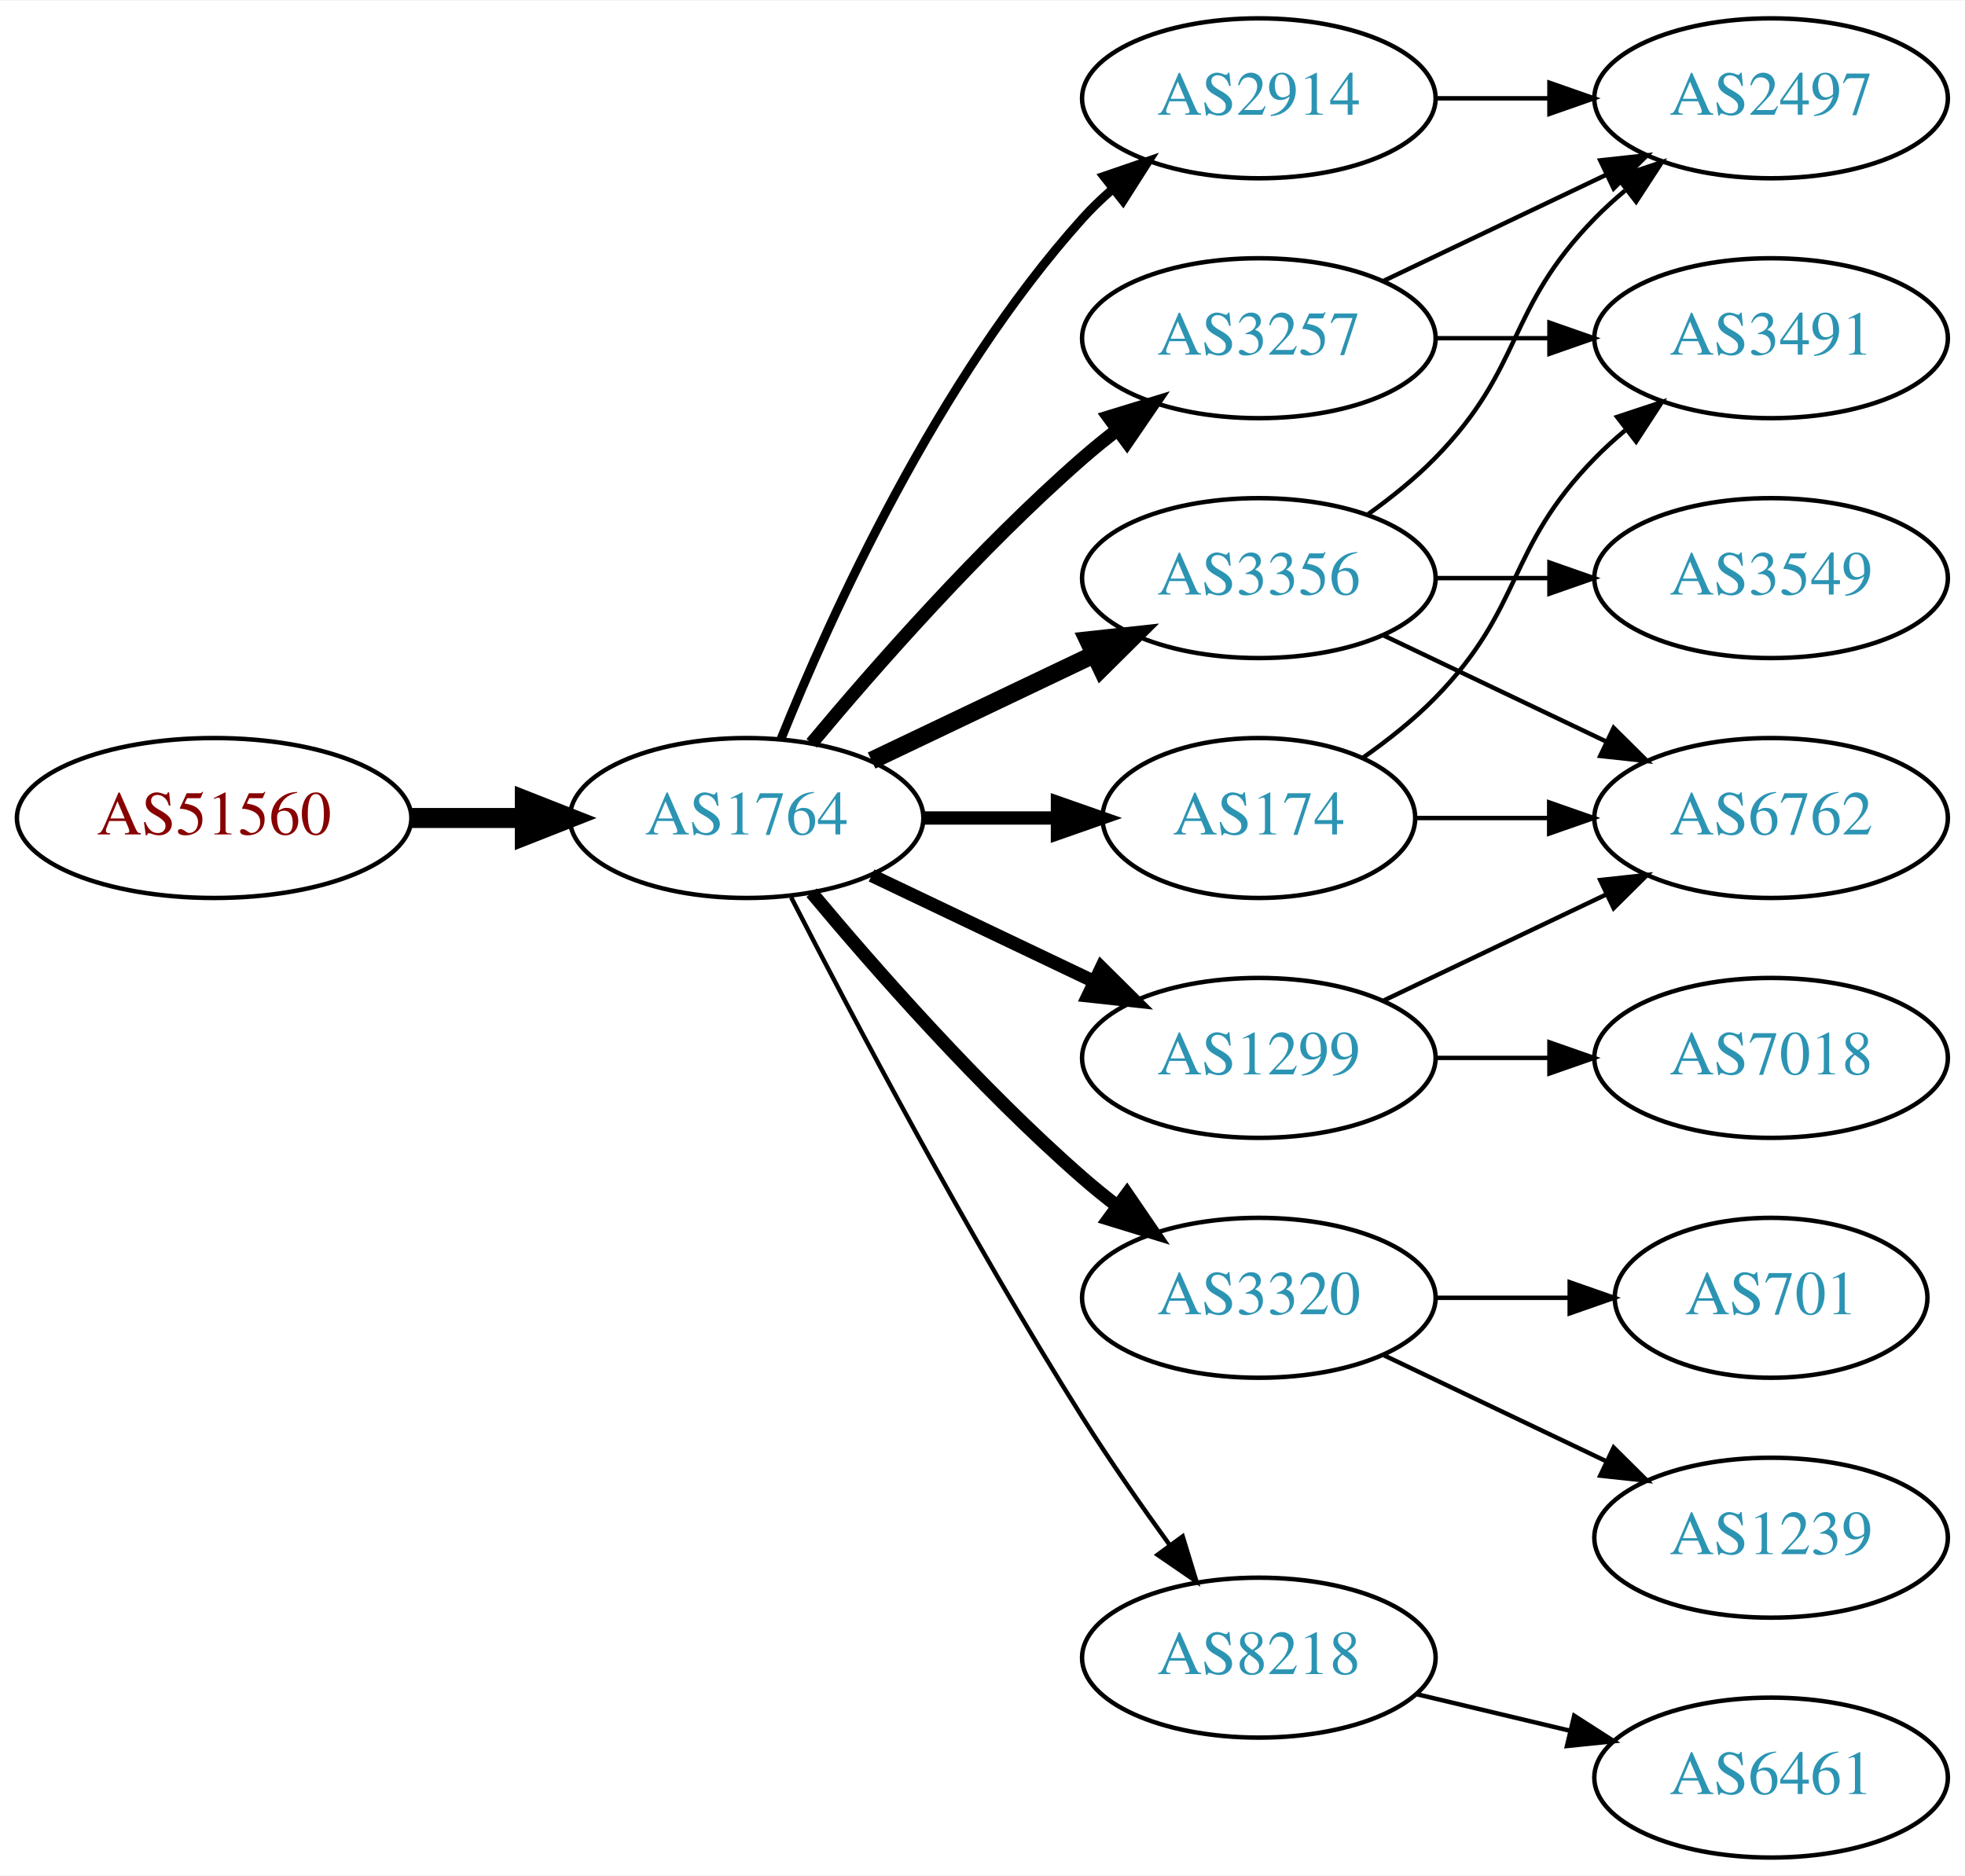
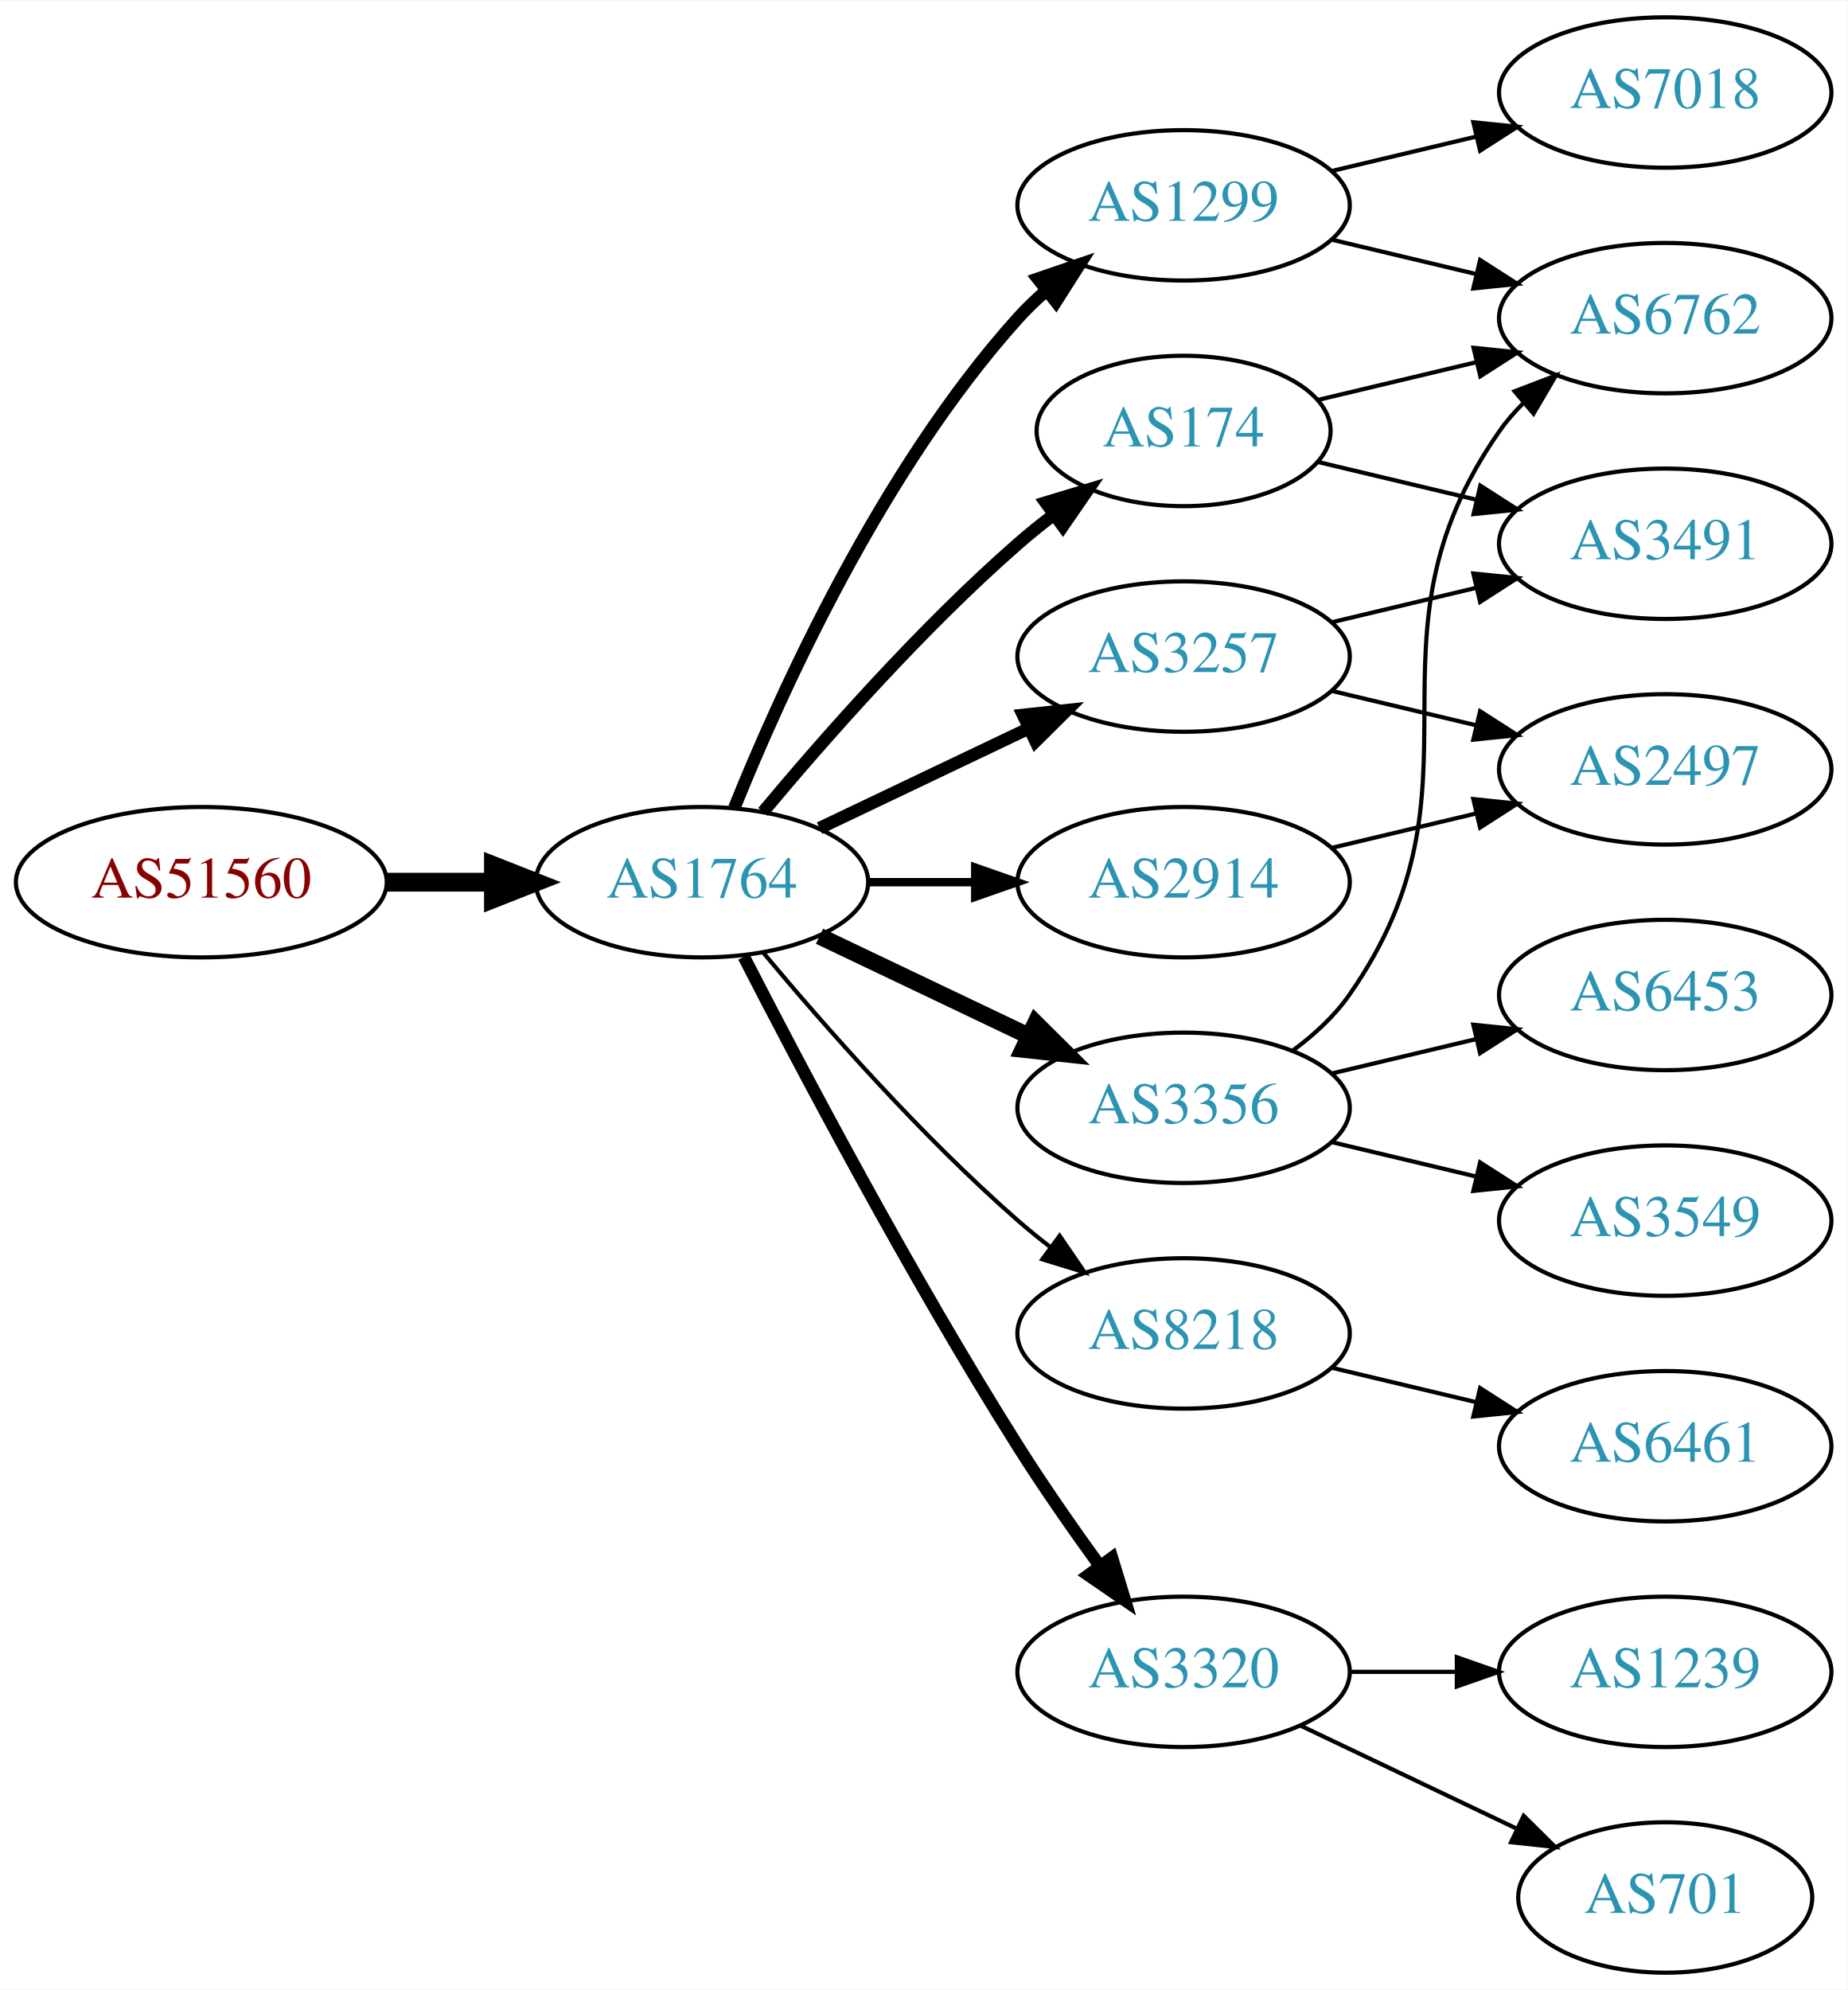
- <svg xmlns="http://www.w3.org/2000/svg" xmlns:xlink="http://www.w3.org/1999/xlink" width="442pt" height="422pt" viewBox="0.00 0.00 442.27 422.00">
-   <g id="graph0" class="graph" transform="scale(1 1) rotate(0) translate(4 418)">
-     <polygon fill="white" stroke="none" points="-4,4 -4,-418 438.271,-418 438.271,4 -4,4" />
+ <svg xmlns="http://www.w3.org/2000/svg" xmlns:xlink="http://www.w3.org/1999/xlink" width="442pt" height="476pt" viewBox="0.00 0.00 442.27 476.00">
+   <g id="graph0" class="graph" transform="scale(1 1) rotate(0) translate(4 472)">
+     <polygon fill="white" stroke="none" points="-4,4 -4,-472 438.271,-472 438.271,4 -4,4" />
    <g id="node1" class="node">
      <g id="a_node1">
        <a xlink:href="/asn/51560" xlink:title="AS51560 ~ Greschitz Management GmbH [AT]">
-           <ellipse fill="#ffffff" stroke="black" cx="44.196" cy="-234" rx="44.393" ry="18" />
-           <text text-anchor="middle" x="44.196" y="-230.3" font-family="Times,serif" font-size="14.00" fill="#880000">AS51560</text>
+           <ellipse fill="#ffffff" stroke="black" cx="44.196" cy="-261" rx="44.393" ry="18" />
+           <text text-anchor="middle" x="44.196" y="-257.3" font-family="Times,serif" font-size="14.00" fill="#880000">AS51560</text>
        </a>
      </g>
    </g>
    <g id="node2" class="node">
      <g id="a_node2">
        <a xlink:href="/asn/1764" xlink:title="AS1764 ~ NEXTLAYER-AS [AT]">
-           <ellipse fill="#ffffff" stroke="black" cx="164.039" cy="-234" rx="39.794" ry="18" />
-           <text text-anchor="middle" x="164.039" y="-230.3" font-family="Times,serif" font-size="14.00" fill="#2c94b3">AS1764</text>
+           <ellipse fill="#ffffff" stroke="black" cx="164.039" cy="-261" rx="39.794" ry="18" />
+           <text text-anchor="middle" x="164.039" y="-257.3" font-family="Times,serif" font-size="14.00" fill="#2c94b3">AS1764</text>
        </a>
      </g>
    </g>
    <g id="edge1" class="edge">
-       <path fill="none" stroke="black" stroke-width="4.5" d="M88.407,-234C96.72,-234 105.482,-234 113.965,-234" />
-       <polygon fill="black" stroke="black" stroke-width="4.5" points="114.123,-237.938 124.123,-234 114.123,-230.063 114.123,-237.938" />
+       <path fill="none" stroke="black" stroke-width="4.5" d="M88.407,-261C96.72,-261 105.482,-261 113.965,-261" />
+       <polygon fill="black" stroke="black" stroke-width="4.5" points="114.123,-264.938 124.123,-261 114.123,-257.063 114.123,-264.938" />
    </g>
    <g id="node3" class="node">
      <g id="a_node3">
-         <a xlink:href="/asn/2914" xlink:title="AS2914 ~ NTT America, Inc. [US]">
-           <ellipse fill="#ffffff" stroke="black" cx="279.332" cy="-396" rx="39.794" ry="18" />
-           <text text-anchor="middle" x="279.332" y="-392.3" font-family="Times,serif" font-size="14.00" fill="#2c94b3">AS2914</text>
+         <a xlink:href="/asn/1299" xlink:title="AS1299 ~ Telia Carrier [EU]">
+           <ellipse fill="#ffffff" stroke="black" cx="279.332" cy="-423" rx="39.794" ry="18" />
+           <text text-anchor="middle" x="279.332" y="-419.3" font-family="Times,serif" font-size="14.00" fill="#2c94b3">AS1299</text>
        </a>
      </g>
    </g>
    <g id="edge2" class="edge">
-       <path fill="none" stroke="black" stroke-width="2" d="M171.786,-251.787C182.837,-279.243 206.891,-332.578 239.685,-369 241.688,-371.224 243.906,-373.363 246.239,-375.397" />
-       <polygon fill="black" stroke="black" stroke-width="2" points="244.437,-378.433 254.458,-381.873 248.769,-372.935 244.437,-378.433" />
+       <path fill="none" stroke="black" stroke-width="3" d="M171.786,-278.787C182.837,-306.243 206.891,-359.578 239.685,-396 241.688,-398.224 243.906,-400.363 246.239,-402.397" />
+       <polygon fill="black" stroke="black" stroke-width="3" points="244.437,-405.433 254.458,-408.873 248.769,-399.935 244.437,-405.433" />
    </g>
    <g id="node4" class="node">
      <g id="a_node4">
-         <a xlink:href="/asn/1299" xlink:title="AS1299 ~ Telia Carrier [EU]">
-           <ellipse fill="#ffffff" stroke="black" cx="279.332" cy="-180" rx="39.794" ry="18" />
-           <text text-anchor="middle" x="279.332" y="-176.3" font-family="Times,serif" font-size="14.00" fill="#2c94b3">AS1299</text>
+         <a xlink:href="/asn/3257" xlink:title="AS3257 ~ GTT [DE]">
+           <ellipse fill="#ffffff" stroke="black" cx="279.332" cy="-315" rx="39.794" ry="18" />
+           <text text-anchor="middle" x="279.332" y="-311.3" font-family="Times,serif" font-size="14.00" fill="#2c94b3">AS3257</text>
        </a>
      </g>
    </g>
    <g id="edge3" class="edge">
-       <path fill="none" stroke="black" stroke-width="3" d="M192.175,-221.066C207.169,-213.919 225.99,-204.948 242.213,-197.215" />
-       <polygon fill="black" stroke="black" stroke-width="3" points="243.895,-200.291 251.417,-192.829 240.884,-193.972 243.895,-200.291" />
+       <path fill="none" stroke="black" stroke-width="3" d="M192.175,-273.934C207.169,-281.081 225.99,-290.052 242.213,-297.785" />
+       <polygon fill="black" stroke="black" stroke-width="3" points="240.884,-301.028 251.417,-302.171 243.895,-294.709 240.884,-301.028" />
    </g>
    <g id="node5" class="node">
      <g id="a_node5">
-         <a xlink:href="/asn/3257" xlink:title="AS3257 ~ GTT [DE]">
-           <ellipse fill="#ffffff" stroke="black" cx="279.332" cy="-342" rx="39.794" ry="18" />
-           <text text-anchor="middle" x="279.332" y="-338.3" font-family="Times,serif" font-size="14.00" fill="#2c94b3">AS3257</text>
+         <a xlink:href="/asn/174" xlink:title="AS174 ~ Cogent Communications [US]">
+           <ellipse fill="#ffffff" stroke="black" cx="279.332" cy="-369" rx="35.194" ry="18" />
+           <text text-anchor="middle" x="279.332" y="-365.3" font-family="Times,serif" font-size="14.00" fill="#2c94b3">AS174</text>
        </a>
      </g>
    </g>
    <g id="edge4" class="edge">
-       <path fill="none" stroke="black" stroke-width="3" d="M178.669,-250.817C192.951,-267.929 216.498,-294.745 239.685,-315 242.151,-317.154 244.789,-319.294 247.487,-321.372" />
-       <polygon fill="black" stroke="black" stroke-width="3" points="245.512,-324.264 255.641,-327.37 249.66,-318.625 245.512,-324.264" />
+       <path fill="none" stroke="black" stroke-width="3" d="M178.669,-277.817C192.951,-294.929 216.498,-321.745 239.685,-342 242.355,-344.332 245.228,-346.648 248.158,-348.886" />
+       <polygon fill="black" stroke="black" stroke-width="3" points="246.309,-351.87 256.449,-354.939 250.436,-346.216 246.309,-351.87" />
    </g>
    <g id="node6" class="node">
      <g id="a_node6">
-         <a xlink:href="/asn/3320" xlink:title="AS3320 ~ DTAG [DE]">
-           <ellipse fill="#ffffff" stroke="black" cx="279.332" cy="-126" rx="39.794" ry="18" />
-           <text text-anchor="middle" x="279.332" y="-122.3" font-family="Times,serif" font-size="14.00" fill="#2c94b3">AS3320</text>
+         <a xlink:href="/asn/8218" xlink:title="AS8218 ~ legacy Neotelecoms [FR]">
+           <ellipse fill="#ffffff" stroke="black" cx="279.332" cy="-153" rx="39.794" ry="18" />
+           <text text-anchor="middle" x="279.332" y="-149.3" font-family="Times,serif" font-size="14.00" fill="#2c94b3">AS8218</text>
        </a>
      </g>
    </g>
    <g id="edge5" class="edge">
-       <path fill="none" stroke="black" stroke-width="3" d="M178.669,-217.183C192.951,-200.071 216.498,-173.255 239.685,-153 242.151,-150.846 244.789,-148.706 247.487,-146.628" />
-       <polygon fill="black" stroke="black" stroke-width="3" points="249.66,-149.375 255.641,-140.63 245.512,-143.736 249.66,-149.375" />
+       <path fill="none" stroke="black" d="M178.669,-244.183C192.951,-227.071 216.498,-200.255 239.685,-180 242.151,-177.846 244.789,-175.706 247.487,-173.628" />
+       <polygon fill="black" stroke="black" points="249.66,-176.375 255.641,-167.63 245.512,-170.736 249.66,-176.375" />
    </g>
    <g id="node7" class="node">
      <g id="a_node7">
        <a xlink:href="/asn/3356" xlink:title="AS3356 ~ Level 3 Parent, LLC [US]">
-           <ellipse fill="#ffffff" stroke="black" cx="279.332" cy="-288" rx="39.794" ry="18" />
-           <text text-anchor="middle" x="279.332" y="-284.3" font-family="Times,serif" font-size="14.00" fill="#2c94b3">AS3356</text>
+           <ellipse fill="#ffffff" stroke="black" cx="279.332" cy="-207" rx="39.794" ry="18" />
+           <text text-anchor="middle" x="279.332" y="-203.3" font-family="Times,serif" font-size="14.00" fill="#2c94b3">AS3356</text>
        </a>
      </g>
    </g>
    <g id="edge6" class="edge">
-       <path fill="none" stroke="black" stroke-width="4" d="M192.175,-246.934C207.169,-254.081 225.99,-263.052 242.213,-270.785" />
-       <polygon fill="black" stroke="black" stroke-width="4" points="240.884,-274.028 251.417,-275.171 243.895,-267.709 240.884,-274.028" />
+       <path fill="none" stroke="black" stroke-width="4" d="M192.175,-248.066C207.169,-240.919 225.99,-231.948 242.213,-224.215" />
+       <polygon fill="black" stroke="black" stroke-width="4" points="243.895,-227.291 251.417,-219.829 240.884,-220.972 243.895,-227.291" />
    </g>
    <g id="node8" class="node">
      <g id="a_node8">
-         <a xlink:href="/asn/174" xlink:title="AS174 ~ Cogent Communications [US]">
-           <ellipse fill="#ffffff" stroke="black" cx="279.332" cy="-234" rx="35.194" ry="18" />
-           <text text-anchor="middle" x="279.332" y="-230.3" font-family="Times,serif" font-size="14.00" fill="#2c94b3">AS174</text>
+         <a xlink:href="/asn/3320" xlink:title="AS3320 ~ DTAG [DE]">
+           <ellipse fill="#ffffff" stroke="black" cx="279.332" cy="-72" rx="39.794" ry="18" />
+           <text text-anchor="middle" x="279.332" y="-68.3" font-family="Times,serif" font-size="14.00" fill="#2c94b3">AS3320</text>
        </a>
      </g>
    </g>
    <g id="edge7" class="edge">
-       <path fill="none" stroke="black" stroke-width="3" d="M203.711,-234C213.416,-234 223.907,-234 233.87,-234" />
-       <polygon fill="black" stroke="black" stroke-width="3" points="234.006,-237.5 244.006,-234 234.006,-230.5 234.006,-237.5" />
+       <path fill="none" stroke="black" stroke-width="3" d="M174.065,-243.148C187.501,-216.945 213.95,-166.763 239.685,-126 245.748,-116.396 252.868,-106.187 259.333,-97.261" />
+       <polygon fill="black" stroke="black" stroke-width="3" points="262.185,-99.291 265.276,-89.157 256.54,-95.152 262.185,-99.291" />
    </g>
    <g id="node9" class="node">
      <g id="a_node9">
-         <a xlink:href="/asn/8218" xlink:title="AS8218 ~ legacy Neotelecoms [FR]">
-           <ellipse fill="#ffffff" stroke="black" cx="279.332" cy="-45" rx="39.794" ry="18" />
-           <text text-anchor="middle" x="279.332" y="-41.3" font-family="Times,serif" font-size="14.00" fill="#2c94b3">AS8218</text>
+         <a xlink:href="/asn/2914" xlink:title="AS2914 ~ NTT America, Inc. [US]">
+           <ellipse fill="#ffffff" stroke="black" cx="279.332" cy="-261" rx="39.794" ry="18" />
+           <text text-anchor="middle" x="279.332" y="-257.3" font-family="Times,serif" font-size="14.00" fill="#2c94b3">AS2914</text>
        </a>
      </g>
    </g>
    <g id="edge8" class="edge">
-       <path fill="none" stroke="black" d="M174.065,-216.148C187.501,-189.945 213.95,-139.763 239.685,-99 245.748,-89.396 252.868,-79.187 259.333,-70.261" />
-       <polygon fill="black" stroke="black" points="262.185,-72.291 265.276,-62.157 256.54,-68.152 262.185,-72.291" />
-     </g>
-     <g id="node13" class="node">
-       <g id="a_node13">
-         <a xlink:href="/asn/2497" xlink:title="AS2497 ~ Internet Initiative Japan Inc. [JP]">
-           <ellipse fill="#ffffff" stroke="black" cx="394.625" cy="-396" rx="39.794" ry="18" />
-           <text text-anchor="middle" x="394.625" y="-392.3" font-family="Times,serif" font-size="14.00" fill="#2c94b3">AS2497</text>
-         </a>
-       </g>
-     </g>
-     <g id="edge21" class="edge">
-       <path fill="none" stroke="black" d="M319.004,-396C327.207,-396 335.971,-396 344.503,-396" />
-       <polygon fill="black" stroke="black" points="344.742,-399.5 354.742,-396 344.742,-392.5 344.742,-399.5" />
+       <path fill="none" stroke="black" stroke-width="2" d="M203.711,-261C211.914,-261 220.678,-261 229.21,-261" />
+       <polygon fill="black" stroke="black" stroke-width="2" points="229.449,-264.5 239.449,-261 229.449,-257.5 229.449,-264.5" />
    </g>
    <g id="node10" class="node">
      <g id="a_node10">
-         <a xlink:href="/asn/7018" xlink:title="AS7018 ~ AT&amp;T Services, Inc. [US]">
-           <ellipse fill="#ffffff" stroke="black" cx="394.625" cy="-180" rx="39.794" ry="18" />
-           <text text-anchor="middle" x="394.625" y="-176.3" font-family="Times,serif" font-size="14.00" fill="#2c94b3">AS7018</text>
+         <a xlink:href="/asn/6762" xlink:title="AS6762 ~ TELECOM ITALIA SPARKLE S.p.A. [IT]">
+           <ellipse fill="#ffffff" stroke="black" cx="394.625" cy="-396" rx="39.794" ry="18" />
+           <text text-anchor="middle" x="394.625" y="-392.3" font-family="Times,serif" font-size="14.00" fill="#2c94b3">AS6762</text>
        </a>
      </g>
    </g>
    <g id="edge9" class="edge">
-       <path fill="none" stroke="black" d="M319.004,-180C327.207,-180 335.971,-180 344.503,-180" />
-       <polygon fill="black" stroke="black" points="344.742,-183.5 354.742,-180 344.742,-176.5 344.742,-183.5" />
+       <path fill="none" stroke="black" d="M314.939,-414.752C325.81,-412.162 337.964,-409.265 349.407,-406.538" />
+       <polygon fill="black" stroke="black" points="350.313,-409.92 359.229,-404.197 348.69,-403.111 350.313,-409.92" />
    </g>
    <g id="node11" class="node">
      <g id="a_node11">
-         <a xlink:href="/asn/6762" xlink:title="AS6762 ~ TELECOM ITALIA SPARKLE S.p.A. [IT]">
-           <ellipse fill="#ffffff" stroke="black" cx="394.625" cy="-234" rx="39.794" ry="18" />
-           <text text-anchor="middle" x="394.625" y="-230.3" font-family="Times,serif" font-size="14.00" fill="#2c94b3">AS6762</text>
+         <a xlink:href="/asn/7018" xlink:title="AS7018 ~ AT&amp;T Services, Inc. [US]">
+           <ellipse fill="#ffffff" stroke="black" cx="394.625" cy="-450" rx="39.794" ry="18" />
+           <text text-anchor="middle" x="394.625" y="-446.3" font-family="Times,serif" font-size="14.00" fill="#2c94b3">AS7018</text>
        </a>
      </g>
    </g>
    <g id="edge10" class="edge">
-       <path fill="none" stroke="black" d="M307.468,-192.934C322.462,-200.081 341.283,-209.052 357.506,-216.785" />
-       <polygon fill="black" stroke="black" points="356.177,-220.028 366.71,-221.171 359.188,-213.709 356.177,-220.028" />
+       <path fill="none" stroke="black" d="M314.939,-431.248C325.81,-433.838 337.964,-436.735 349.407,-439.462" />
+       <polygon fill="black" stroke="black" points="348.69,-442.889 359.229,-441.803 350.313,-436.08 348.69,-442.889" />
    </g>
    <g id="node12" class="node">
      <g id="a_node12">
        <a xlink:href="/asn/3491" xlink:title="AS3491 ~ PCCW Global, Inc. [US]">
          <ellipse fill="#ffffff" stroke="black" cx="394.625" cy="-342" rx="39.794" ry="18" />
          <text text-anchor="middle" x="394.625" y="-338.3" font-family="Times,serif" font-size="14.00" fill="#2c94b3">AS3491</text>
        </a>
      </g>
    </g>
-     <g id="edge11" class="edge">
-       <path fill="none" stroke="black" d="M319.004,-342C327.207,-342 335.971,-342 344.503,-342" />
-       <polygon fill="black" stroke="black" points="344.742,-345.5 354.742,-342 344.742,-338.5 344.742,-345.5" />
-     </g>
-     <g id="edge12" class="edge">
-       <path fill="none" stroke="black" d="M307.468,-354.934C322.462,-362.081 341.283,-371.052 357.506,-378.785" />
-       <polygon fill="black" stroke="black" points="356.177,-382.028 366.71,-383.171 359.188,-375.709 356.177,-382.028" />
+     <g id="edge14" class="edge">
+       <path fill="none" stroke="black" d="M314.939,-323.248C325.81,-325.838 337.964,-328.735 349.407,-331.462" />
+       <polygon fill="black" stroke="black" points="348.69,-334.889 359.229,-333.803 350.313,-328.08 348.69,-334.889" />
    </g>
    <g id="node14" class="node">
      <g id="a_node14">
-         <a xlink:href="/asn/701" xlink:title="AS701 ~ UUNET [US]">
-           <ellipse fill="#ffffff" stroke="black" cx="394.625" cy="-126" rx="35.194" ry="18" />
-           <text text-anchor="middle" x="394.625" y="-122.3" font-family="Times,serif" font-size="14.00" fill="#2c94b3">AS701</text>
+         <a xlink:href="/asn/2497" xlink:title="AS2497 ~ Internet Initiative Japan Inc. [JP]">
+           <ellipse fill="#ffffff" stroke="black" cx="394.625" cy="-288" rx="39.794" ry="18" />
+           <text text-anchor="middle" x="394.625" y="-284.3" font-family="Times,serif" font-size="14.00" fill="#2c94b3">AS2497</text>
+         </a>
+       </g>
+     </g>
+     <g id="edge15" class="edge">
+       <path fill="none" stroke="black" d="M314.939,-306.752C325.81,-304.162 337.964,-301.265 349.407,-298.538" />
+       <polygon fill="black" stroke="black" points="350.313,-301.92 359.229,-296.197 348.69,-295.111 350.313,-301.92" />
+     </g>
+     <g id="edge12" class="edge">
+       <path fill="none" stroke="black" d="M311.589,-376.449C323.269,-379.233 336.765,-382.449 349.394,-385.459" />
+       <polygon fill="black" stroke="black" points="348.747,-388.903 359.286,-387.816 350.37,-382.093 348.747,-388.903" />
+     </g>
+     <g id="edge11" class="edge">
+       <path fill="none" stroke="black" d="M311.589,-361.551C323.269,-358.767 336.765,-355.551 349.394,-352.541" />
+       <polygon fill="black" stroke="black" points="350.37,-355.907 359.286,-350.184 348.747,-349.097 350.37,-355.907" />
+     </g>
+     <g id="node13" class="node">
+       <g id="a_node13">
+         <a xlink:href="/asn/6461" xlink:title="AS6461 ~ Zayo Bandwidth [US]">
+           <ellipse fill="#ffffff" stroke="black" cx="394.625" cy="-126" rx="39.794" ry="18" />
+           <text text-anchor="middle" x="394.625" y="-122.3" font-family="Times,serif" font-size="14.00" fill="#2c94b3">AS6461</text>
        </a>
      </g>
    </g>
    <g id="edge13" class="edge">
-       <path fill="none" stroke="black" d="M319.004,-126C328.709,-126 339.2,-126 349.163,-126" />
-       <polygon fill="black" stroke="black" points="349.299,-129.5 359.299,-126 349.299,-122.5 349.299,-129.5" />
+       <path fill="none" stroke="black" d="M314.939,-144.752C325.81,-142.162 337.964,-139.265 349.407,-136.538" />
+       <polygon fill="black" stroke="black" points="350.313,-139.92 359.229,-134.197 348.69,-133.111 350.313,-139.92" />
+     </g>
+     <g id="edge16" class="edge">
+       <path fill="none" stroke="black" d="M305.491,-220.716C310.555,-224.455 315.411,-228.904 318.978,-234 354.592,-284.869 319.365,-318.131 354.978,-369 356.65,-371.389 358.606,-373.635 360.733,-375.733" />
+       <polygon fill="black" stroke="black" points="358.573,-378.49 368.465,-382.284 363.097,-373.149 358.573,-378.49" />
    </g>
    <g id="node15" class="node">
      <g id="a_node15">
+         <a xlink:href="/asn/3549" xlink:title="AS3549 ~ Level 3 Parent, LLC [US]">
+           <ellipse fill="#ffffff" stroke="black" cx="394.625" cy="-180" rx="39.794" ry="18" />
+           <text text-anchor="middle" x="394.625" y="-176.3" font-family="Times,serif" font-size="14.00" fill="#2c94b3">AS3549</text>
+         </a>
+       </g>
+     </g>
+     <g id="edge17" class="edge">
+       <path fill="none" stroke="black" d="M314.939,-198.752C325.81,-196.162 337.964,-193.265 349.407,-190.538" />
+       <polygon fill="black" stroke="black" points="350.313,-193.92 359.229,-188.197 348.69,-187.111 350.313,-193.92" />
+     </g>
+     <g id="node16" class="node">
+       <g id="a_node16">
+         <a xlink:href="/asn/6453" xlink:title="AS6453 ~ TATA COMMUNICATIONS (AMERICA) INC [US]">
+           <ellipse fill="#ffffff" stroke="black" cx="394.625" cy="-234" rx="39.794" ry="18" />
+           <text text-anchor="middle" x="394.625" y="-230.3" font-family="Times,serif" font-size="14.00" fill="#2c94b3">AS6453</text>
+         </a>
+       </g>
+     </g>
+     <g id="edge18" class="edge">
+       <path fill="none" stroke="black" d="M314.939,-215.248C325.81,-217.838 337.964,-220.735 349.407,-223.462" />
+       <polygon fill="black" stroke="black" points="348.69,-226.889 359.229,-225.803 350.313,-220.08 348.69,-226.889" />
+     </g>
+     <g id="node17" class="node">
+       <g id="a_node17">
+         <a xlink:href="/asn/701" xlink:title="AS701 ~ UUNET [US]">
+           <ellipse fill="#ffffff" stroke="black" cx="394.625" cy="-18" rx="35.194" ry="18" />
+           <text text-anchor="middle" x="394.625" y="-14.3" font-family="Times,serif" font-size="14.00" fill="#2c94b3">AS701</text>
+         </a>
+       </g>
+     </g>
+     <g id="edge19" class="edge">
+       <path fill="none" stroke="black" d="M307.468,-59.066C322.9,-51.71 342.385,-42.423 358.92,-34.541" />
+       <polygon fill="black" stroke="black" points="360.741,-37.551 368.262,-30.089 357.729,-31.232 360.741,-37.551" />
+     </g>
+     <g id="node18" class="node">
+       <g id="a_node18">
        <a xlink:href="/asn/1239" xlink:title="AS1239 ~ Sprint [US]">
          <ellipse fill="#ffffff" stroke="black" cx="394.625" cy="-72" rx="39.794" ry="18" />
          <text text-anchor="middle" x="394.625" y="-68.3" font-family="Times,serif" font-size="14.00" fill="#2c94b3">AS1239</text>
        </a>
      </g>
    </g>
-     <g id="edge14" class="edge">
-       <path fill="none" stroke="black" d="M307.468,-113.066C322.462,-105.919 341.283,-96.948 357.506,-89.215" />
-       <polygon fill="black" stroke="black" points="359.188,-92.291 366.71,-84.829 356.177,-85.972 359.188,-92.291" />
-     </g>
-     <g id="edge17" class="edge">
-       <path fill="none" stroke="black" d="M307.468,-275.066C322.462,-267.919 341.283,-258.948 357.506,-251.215" />
-       <polygon fill="black" stroke="black" points="359.188,-254.291 366.71,-246.829 356.177,-247.972 359.188,-254.291" />
-     </g>
-     <g id="edge16" class="edge">
-       <path fill="none" stroke="black" d="M303.926,-302.389C309.182,-306.148 314.513,-310.437 318.978,-315 339.151,-335.617 334.806,-348.383 354.978,-369 357.071,-371.139 359.354,-373.218 361.731,-375.21" />
-       <polygon fill="black" stroke="black" points="359.974,-378.275 370.031,-381.611 364.249,-372.732 359.974,-378.275" />
-     </g>
-     <g id="node16" class="node">
-       <g id="a_node16">
-         <a xlink:href="/asn/3549" xlink:title="AS3549 ~ Level 3 Parent, LLC [US]">
-           <ellipse fill="#ffffff" stroke="black" cx="394.625" cy="-288" rx="39.794" ry="18" />
-           <text text-anchor="middle" x="394.625" y="-284.3" font-family="Times,serif" font-size="14.00" fill="#2c94b3">AS3549</text>
-         </a>
-       </g>
-     </g>
-     <g id="edge15" class="edge">
-       <path fill="none" stroke="black" d="M319.004,-288C327.207,-288 335.971,-288 344.503,-288" />
-       <polygon fill="black" stroke="black" points="344.742,-291.5 354.742,-288 344.742,-284.5 344.742,-291.5" />
-     </g>
-     <g id="edge19" class="edge">
-       <path fill="none" stroke="black" d="M314.631,-234C324.008,-234 334.358,-234 344.393,-234" />
-       <polygon fill="black" stroke="black" points="344.681,-237.5 354.681,-234 344.681,-230.5 344.681,-237.5" />
-     </g>
-     <g id="edge18" class="edge">
-       <path fill="none" stroke="black" d="M302.714,-247.532C308.356,-251.49 314.17,-256.086 318.978,-261 339.151,-281.617 334.806,-294.383 354.978,-315 357.071,-317.139 359.354,-319.218 361.731,-321.21" />
-       <polygon fill="black" stroke="black" points="359.974,-324.275 370.031,-327.611 364.249,-318.732 359.974,-324.275" />
-     </g>
-     <g id="node17" class="node">
-       <g id="a_node17">
-         <a xlink:href="/asn/6461" xlink:title="AS6461 ~ Zayo Bandwidth [US]">
-           <ellipse fill="#ffffff" stroke="black" cx="394.625" cy="-18" rx="39.794" ry="18" />
-           <text text-anchor="middle" x="394.625" y="-14.3" font-family="Times,serif" font-size="14.00" fill="#2c94b3">AS6461</text>
-         </a>
-       </g>
-     </g>
    <g id="edge20" class="edge">
-       <path fill="none" stroke="black" d="M314.939,-36.752C325.81,-34.162 337.964,-31.265 349.407,-28.538" />
-       <polygon fill="black" stroke="black" points="350.313,-31.92 359.229,-26.197 348.69,-25.111 350.313,-31.92" />
+       <path fill="none" stroke="black" d="M319.004,-72C327.207,-72 335.971,-72 344.503,-72" />
+       <polygon fill="black" stroke="black" points="344.742,-75.5 354.742,-72 344.742,-68.5 344.742,-75.5" />
+     </g>
+     <g id="edge21" class="edge">
+       <path fill="none" stroke="black" d="M314.939,-269.248C325.81,-271.838 337.964,-274.735 349.407,-277.462" />
+       <polygon fill="black" stroke="black" points="348.69,-280.889 359.229,-279.803 350.313,-274.08 348.69,-280.889" />
    </g>
  </g>
</svg>
